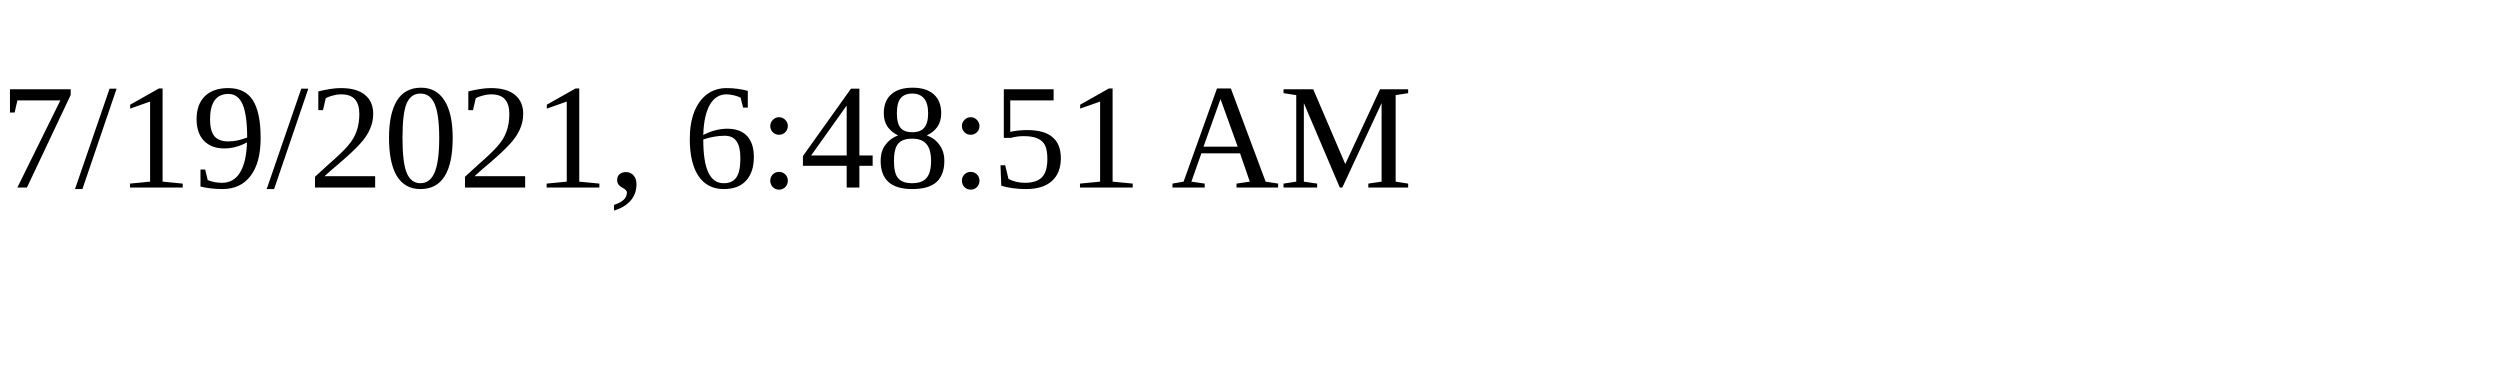
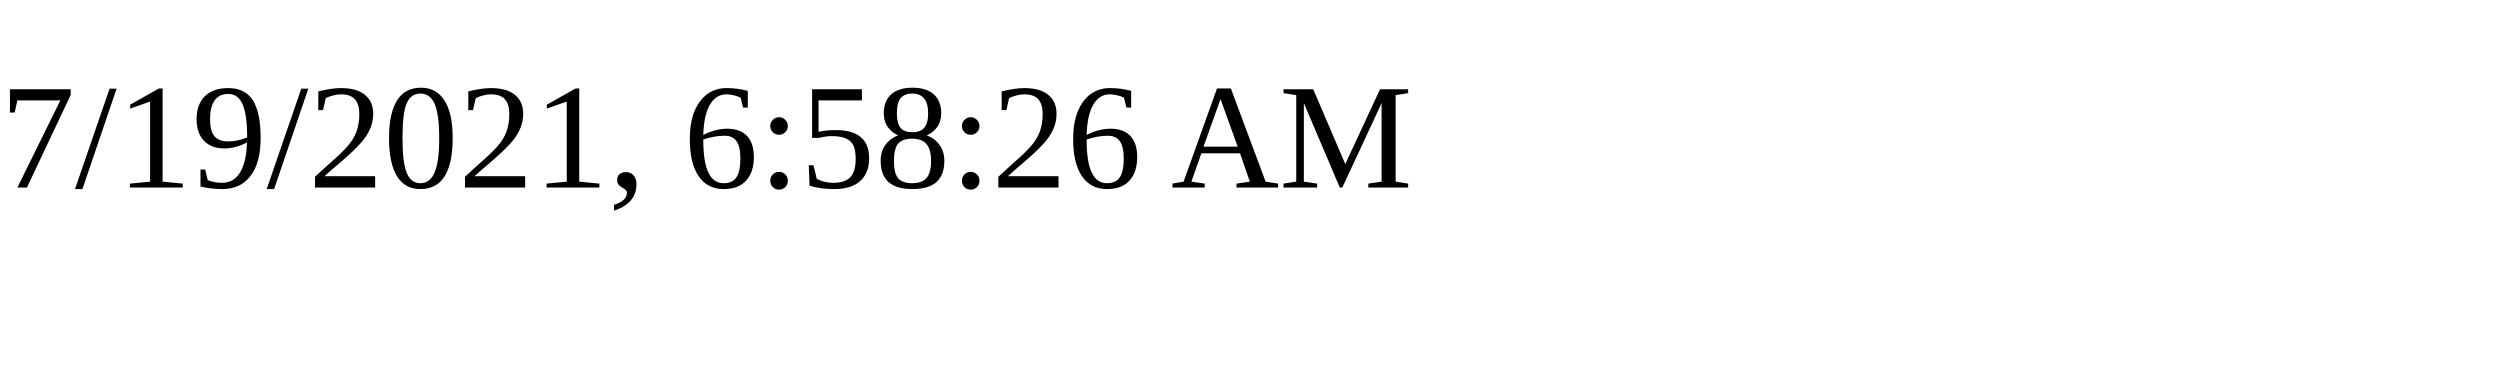
<svg xmlns="http://www.w3.org/2000/svg" height="30" width="200">
-   <text x="0" y="15">7/19/2021, 6:48:51 AM</text>
+   <text x="0" y="15">7/19/2021, 6:58:26 AM</text>
</svg>
